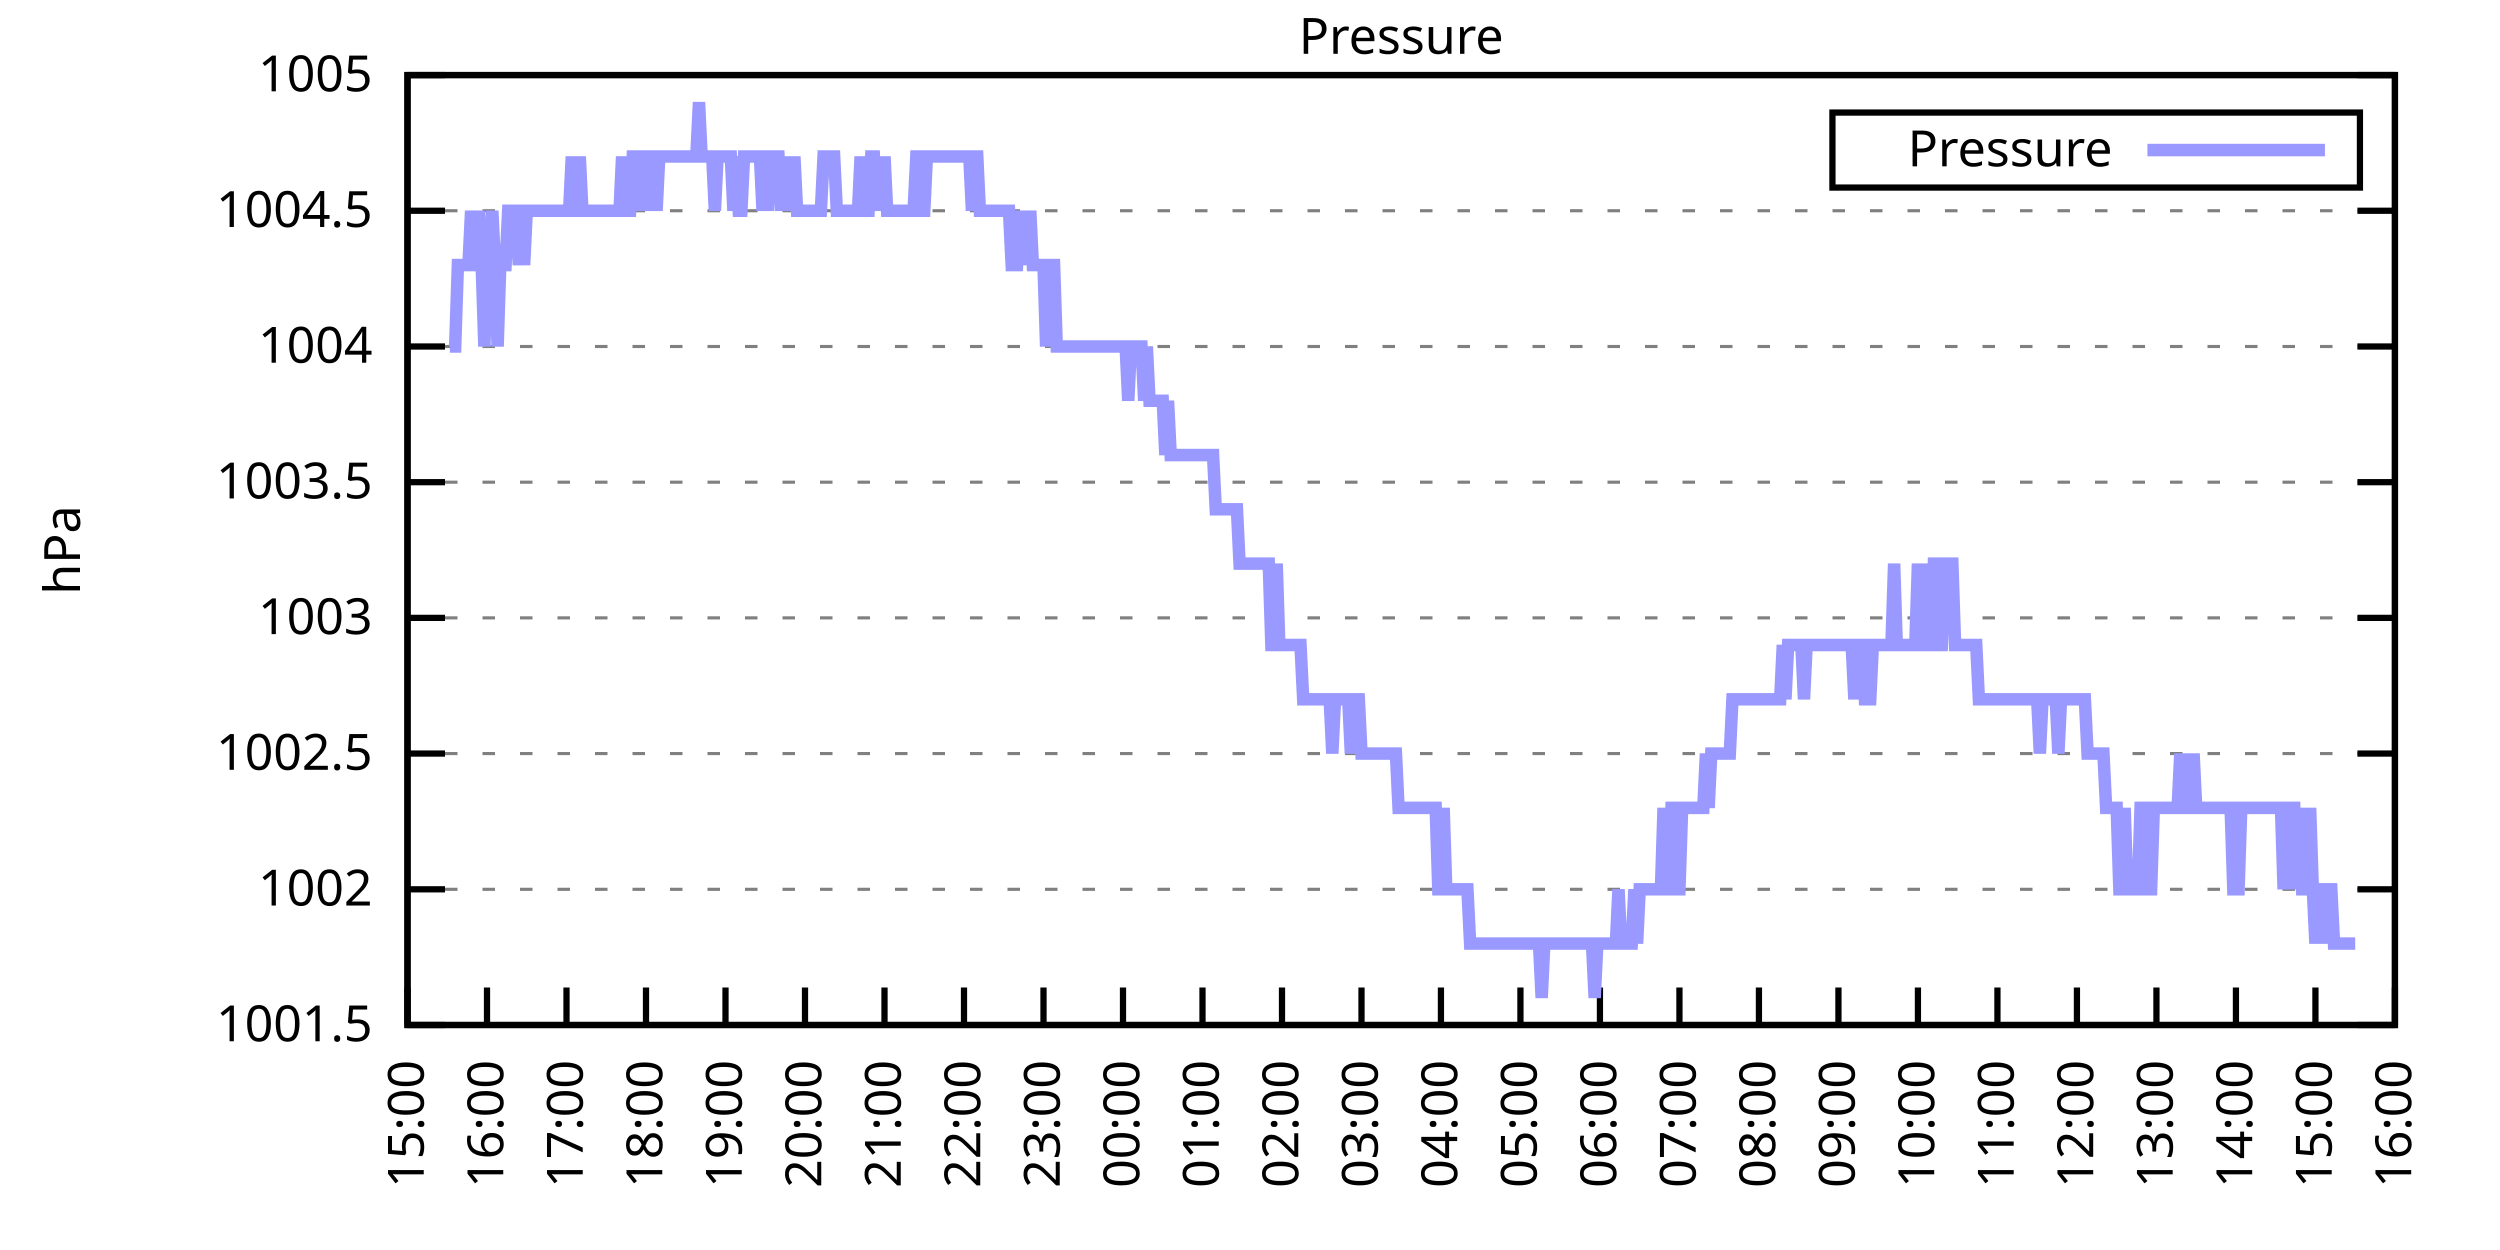
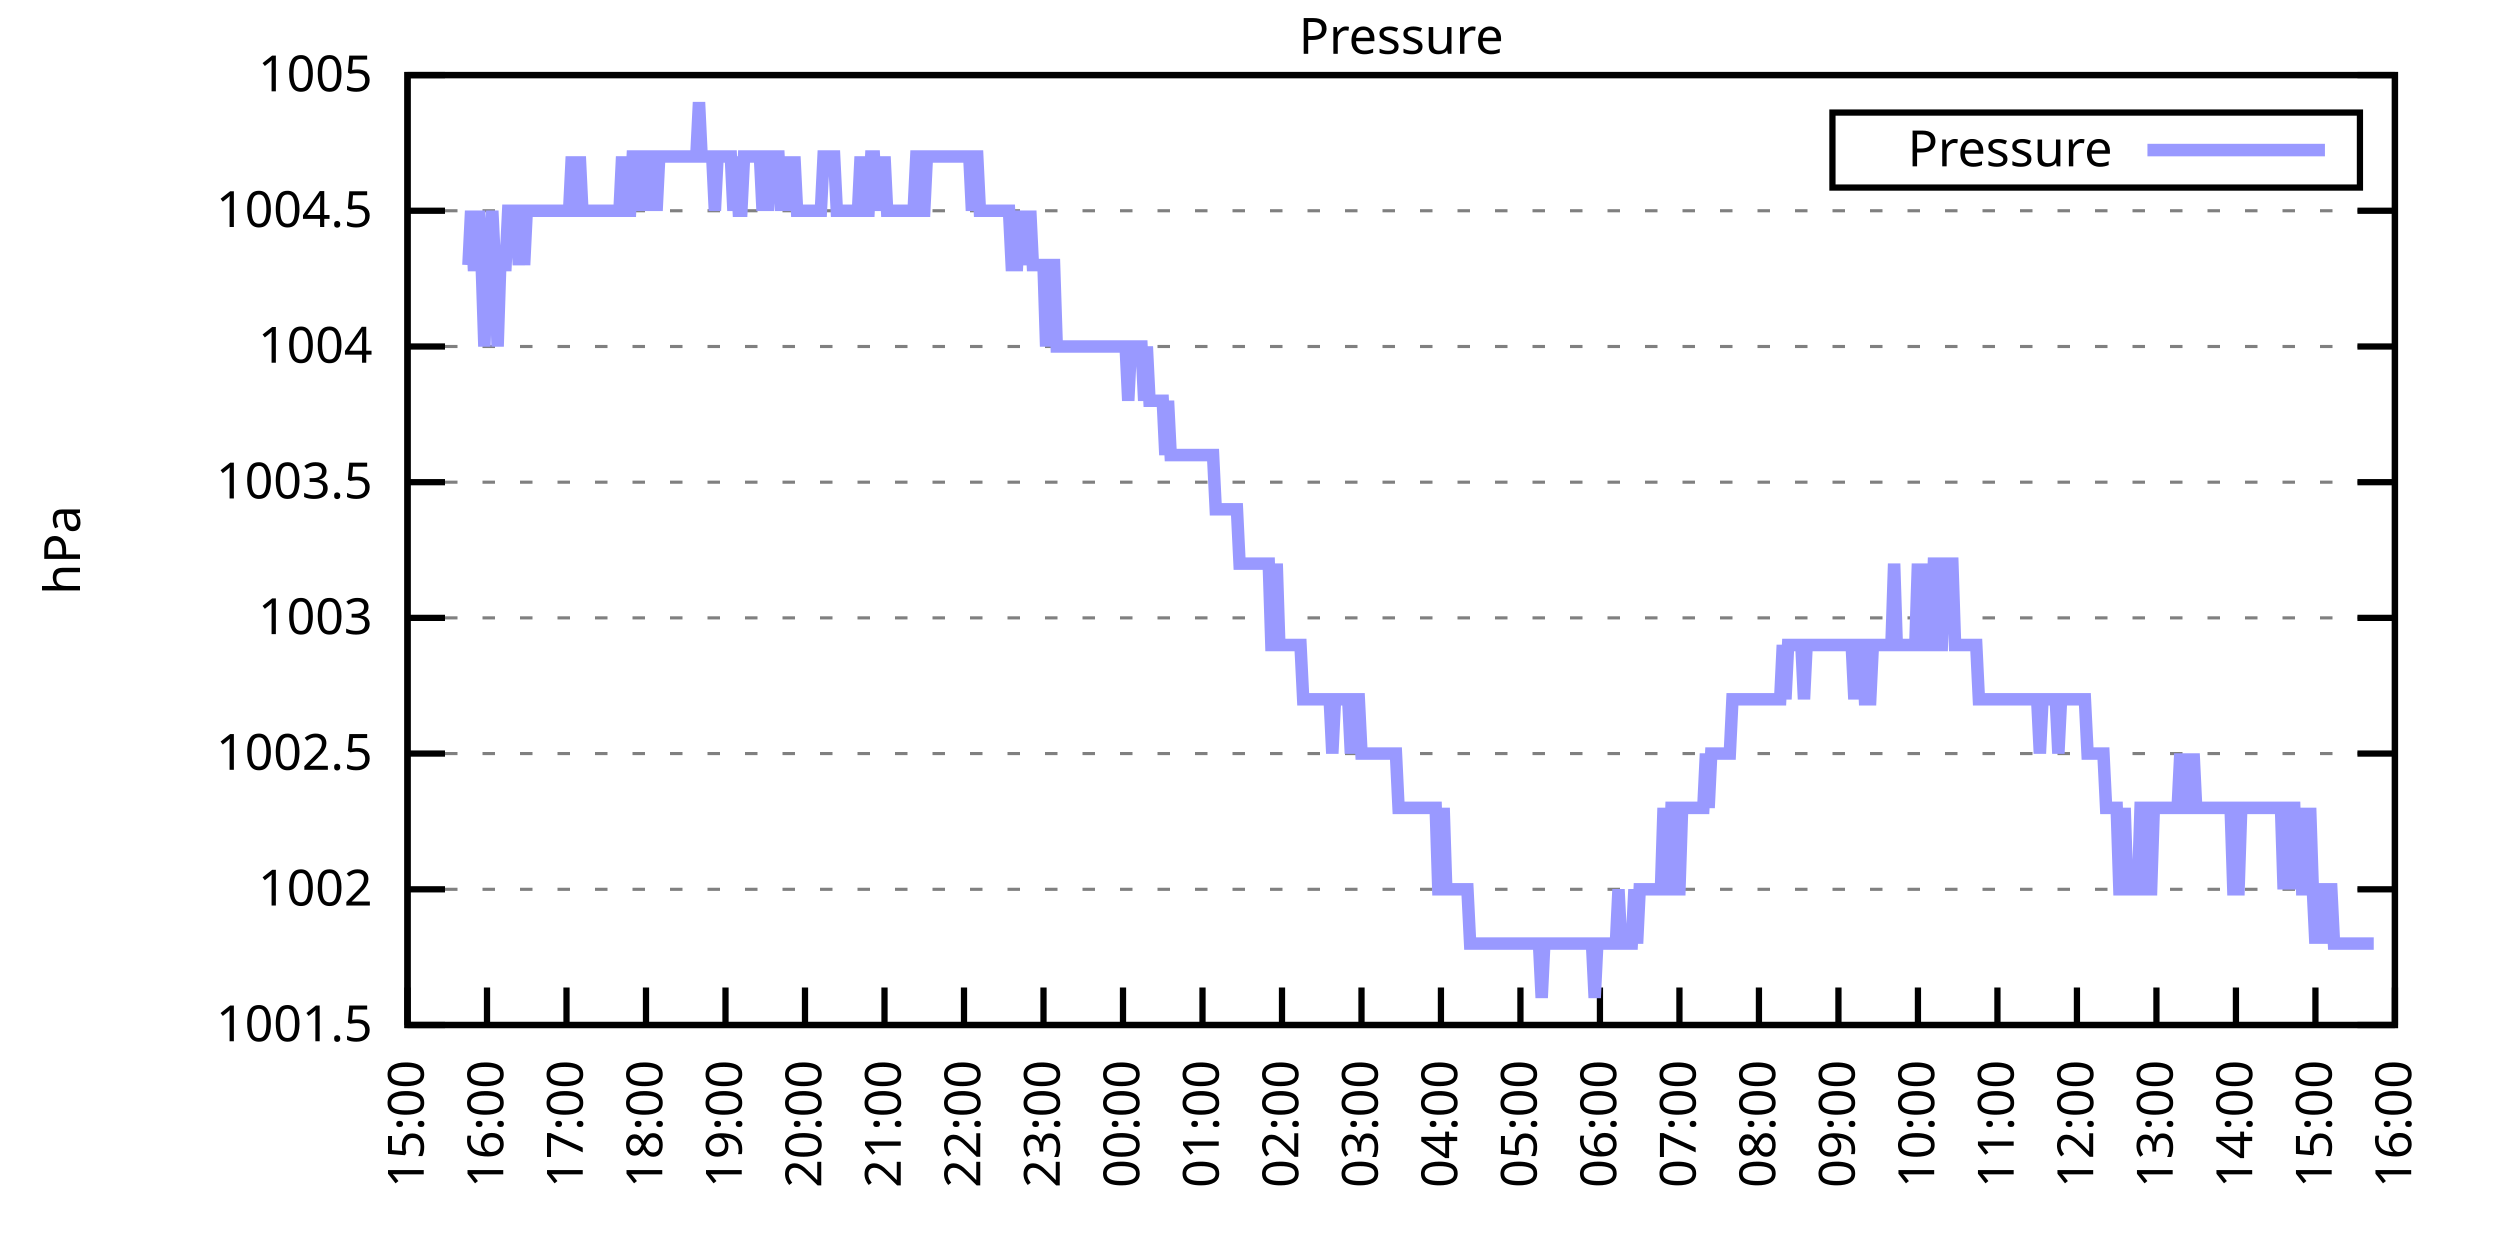
<svg xmlns="http://www.w3.org/2000/svg" xmlns:xlink="http://www.w3.org/1999/xlink" width="400" height="200" viewBox="0 0 400 200">
  <g id="gnuplot_canvas">
    <rect x="0" y="0" width="400" height="200" fill="none" />
    <defs>
      <circle id="gpDot" r="0.5" stroke-width="0.5" stroke="currentColor" />
      <path id="gpPt0" stroke-width="0.333" stroke="currentColor" d="M-1,0 h2 M0,-1 v2" />
      <path id="gpPt1" stroke-width="0.333" stroke="currentColor" d="M-1,-1 L1,1 M1,-1 L-1,1" />
      <path id="gpPt2" stroke-width="0.333" stroke="currentColor" d="M-1,0 L1,0 M0,-1 L0,1 M-1,-1 L1,1 M-1,1 L1,-1" />
      <rect id="gpPt3" stroke-width="0.333" stroke="currentColor" x="-1" y="-1" width="2" height="2" />
      <rect id="gpPt4" stroke-width="0.333" stroke="currentColor" fill="currentColor" x="-1" y="-1" width="2" height="2" />
      <circle id="gpPt5" stroke-width="0.333" stroke="currentColor" cx="0" cy="0" r="1" />
      <use xlink:href="#gpPt5" id="gpPt6" fill="currentColor" stroke="none" />
      <path id="gpPt7" stroke-width="0.333" stroke="currentColor" d="M0,-1.33 L-1.33,0.67 L1.33,0.67 z" />
      <use xlink:href="#gpPt7" id="gpPt8" fill="currentColor" stroke="none" />
      <use xlink:href="#gpPt7" id="gpPt9" stroke="currentColor" transform="rotate(180)" />
      <use xlink:href="#gpPt9" id="gpPt10" fill="currentColor" stroke="none" />
      <use xlink:href="#gpPt3" id="gpPt11" stroke="currentColor" transform="rotate(45)" />
      <use xlink:href="#gpPt11" id="gpPt12" fill="currentColor" stroke="none" />
      <path id="gpPt13" stroke-width="0.333" stroke="currentColor" d="M0,1.330 L1.265,0.411 L0.782,-1.067 L-0.782,-1.076 L-1.265,0.411 z" />
      <use xlink:href="#gpPt13" id="gpPt14" fill="currentColor" stroke="none" />
      <filter id="textbox" filterUnits="objectBoundingBox" x="0" y="0" height="1" width="1">
        <feFlood flood-color="white" flood-opacity="1" result="bgnd" />
        <feComposite in="SourceGraphic" in2="bgnd" operator="atop" />
      </filter>
      <filter id="greybox" filterUnits="objectBoundingBox" x="0" y="0" height="1" width="1">
        <feFlood flood-color="lightgrey" flood-opacity="1" result="grey" />
        <feComposite in="SourceGraphic" in2="grey" operator="atop" />
      </filter>
    </defs>
    <g fill="none" color="white" stroke="currentColor" stroke-width="1.00" stroke-linecap="butt" stroke-linejoin="miter">
</g>
    <g fill="none" color="black" stroke="currentColor" stroke-width="1.00" stroke-linecap="butt" stroke-linejoin="miter">
      <g stroke="none" shape-rendering="crispEdges">
        <polygon fill="rgb(255, 255, 255)" points="65.20,164.00 383.18,164.00 383.18,12.02 65.20,12.02 " />
      </g>
    </g>
    <g fill="none" color="black" stroke="currentColor" stroke-width="1.00" stroke-linecap="butt" stroke-linejoin="miter">
</g>
    <g fill="none" color="black" stroke="black" stroke-width="0.50" stroke-linecap="butt" stroke-linejoin="miter">
</g>
    <g fill="none" color="gray" stroke="currentColor" stroke-width="0.50" stroke-linecap="butt" stroke-linejoin="miter">
      <path stroke="gray" stroke-dasharray="2,4" class="gridline" d="M65.20,164.00 L383.19,164.00  " />
    </g>
    <g fill="none" color="gray" stroke="gray" stroke-width="1.00" stroke-linecap="butt" stroke-linejoin="miter">
</g>
    <g fill="none" color="black" stroke="currentColor" stroke-width="1.00" stroke-linecap="butt" stroke-linejoin="miter">
      <path stroke="black" d="M65.20,164.00 L71.20,164.00 M383.19,164.00 L377.19,164.00  " />
      <g transform="translate(59.60,166.60)" stroke="none" fill="black" font-family="Sans" font-size="8.00" text-anchor="end">
        <text>
          <tspan font-family="Sans"> 1001.5</tspan>
        </text>
      </g>
    </g>
    <g fill="none" color="black" stroke="currentColor" stroke-width="1.00" stroke-linecap="butt" stroke-linejoin="miter">
</g>
    <g fill="none" color="black" stroke="black" stroke-width="0.50" stroke-linecap="butt" stroke-linejoin="miter">
</g>
    <g fill="none" color="gray" stroke="currentColor" stroke-width="0.50" stroke-linecap="butt" stroke-linejoin="miter">
      <path stroke="gray" stroke-dasharray="2,4" class="gridline" d="M65.20,142.29 L383.19,142.29  " />
    </g>
    <g fill="none" color="gray" stroke="gray" stroke-width="1.00" stroke-linecap="butt" stroke-linejoin="miter">
</g>
    <g fill="none" color="black" stroke="currentColor" stroke-width="1.00" stroke-linecap="butt" stroke-linejoin="miter">
      <path stroke="black" d="M65.20,142.29 L71.20,142.29 M383.19,142.29 L377.19,142.29  " />
      <g transform="translate(59.60,144.89)" stroke="none" fill="black" font-family="Sans" font-size="8.00" text-anchor="end">
        <text>
          <tspan font-family="Sans"> 1002</tspan>
        </text>
      </g>
    </g>
    <g fill="none" color="black" stroke="currentColor" stroke-width="1.00" stroke-linecap="butt" stroke-linejoin="miter">
</g>
    <g fill="none" color="black" stroke="black" stroke-width="0.50" stroke-linecap="butt" stroke-linejoin="miter">
</g>
    <g fill="none" color="gray" stroke="currentColor" stroke-width="0.50" stroke-linecap="butt" stroke-linejoin="miter">
      <path stroke="gray" stroke-dasharray="2,4" class="gridline" d="M65.20,120.57 L383.19,120.57  " />
    </g>
    <g fill="none" color="gray" stroke="gray" stroke-width="1.00" stroke-linecap="butt" stroke-linejoin="miter">
</g>
    <g fill="none" color="black" stroke="currentColor" stroke-width="1.00" stroke-linecap="butt" stroke-linejoin="miter">
      <path stroke="black" d="M65.20,120.57 L71.20,120.57 M383.19,120.57 L377.19,120.57  " />
      <g transform="translate(59.60,123.17)" stroke="none" fill="black" font-family="Sans" font-size="8.00" text-anchor="end">
        <text>
          <tspan font-family="Sans"> 1002.5</tspan>
        </text>
      </g>
    </g>
    <g fill="none" color="black" stroke="currentColor" stroke-width="1.00" stroke-linecap="butt" stroke-linejoin="miter">
</g>
    <g fill="none" color="black" stroke="black" stroke-width="0.50" stroke-linecap="butt" stroke-linejoin="miter">
</g>
    <g fill="none" color="gray" stroke="currentColor" stroke-width="0.50" stroke-linecap="butt" stroke-linejoin="miter">
      <path stroke="gray" stroke-dasharray="2,4" class="gridline" d="M65.20,98.86 L383.19,98.86  " />
    </g>
    <g fill="none" color="gray" stroke="gray" stroke-width="1.00" stroke-linecap="butt" stroke-linejoin="miter">
</g>
    <g fill="none" color="black" stroke="currentColor" stroke-width="1.00" stroke-linecap="butt" stroke-linejoin="miter">
      <path stroke="black" d="M65.20,98.86 L71.20,98.86 M383.19,98.86 L377.19,98.86  " />
      <g transform="translate(59.60,101.46)" stroke="none" fill="black" font-family="Sans" font-size="8.00" text-anchor="end">
        <text>
          <tspan font-family="Sans"> 1003</tspan>
        </text>
      </g>
    </g>
    <g fill="none" color="black" stroke="currentColor" stroke-width="1.00" stroke-linecap="butt" stroke-linejoin="miter">
</g>
    <g fill="none" color="black" stroke="black" stroke-width="0.50" stroke-linecap="butt" stroke-linejoin="miter">
</g>
    <g fill="none" color="gray" stroke="currentColor" stroke-width="0.50" stroke-linecap="butt" stroke-linejoin="miter">
      <path stroke="gray" stroke-dasharray="2,4" class="gridline" d="M65.20,77.15 L383.19,77.15  " />
    </g>
    <g fill="none" color="gray" stroke="gray" stroke-width="1.00" stroke-linecap="butt" stroke-linejoin="miter">
</g>
    <g fill="none" color="black" stroke="currentColor" stroke-width="1.00" stroke-linecap="butt" stroke-linejoin="miter">
      <path stroke="black" d="M65.20,77.15 L71.20,77.15 M383.19,77.15 L377.19,77.15  " />
      <g transform="translate(59.60,79.75)" stroke="none" fill="black" font-family="Sans" font-size="8.00" text-anchor="end">
        <text>
          <tspan font-family="Sans"> 1003.5</tspan>
        </text>
      </g>
    </g>
    <g fill="none" color="black" stroke="currentColor" stroke-width="1.00" stroke-linecap="butt" stroke-linejoin="miter">
</g>
    <g fill="none" color="black" stroke="black" stroke-width="0.50" stroke-linecap="butt" stroke-linejoin="miter">
</g>
    <g fill="none" color="gray" stroke="currentColor" stroke-width="0.50" stroke-linecap="butt" stroke-linejoin="miter">
      <path stroke="gray" stroke-dasharray="2,4" class="gridline" d="M65.20,55.44 L383.19,55.44  " />
    </g>
    <g fill="none" color="gray" stroke="gray" stroke-width="1.00" stroke-linecap="butt" stroke-linejoin="miter">
</g>
    <g fill="none" color="black" stroke="currentColor" stroke-width="1.00" stroke-linecap="butt" stroke-linejoin="miter">
      <path stroke="black" d="M65.20,55.44 L71.20,55.44 M383.19,55.44 L377.19,55.44  " />
      <g transform="translate(59.60,58.04)" stroke="none" fill="black" font-family="Sans" font-size="8.00" text-anchor="end">
        <text>
          <tspan font-family="Sans"> 1004</tspan>
        </text>
      </g>
    </g>
    <g fill="none" color="black" stroke="currentColor" stroke-width="1.00" stroke-linecap="butt" stroke-linejoin="miter">
</g>
    <g fill="none" color="black" stroke="black" stroke-width="0.50" stroke-linecap="butt" stroke-linejoin="miter">
</g>
    <g fill="none" color="gray" stroke="currentColor" stroke-width="0.50" stroke-linecap="butt" stroke-linejoin="miter">
      <path stroke="gray" stroke-dasharray="2,4" class="gridline" d="M65.20,33.72 L383.19,33.72  " />
    </g>
    <g fill="none" color="gray" stroke="gray" stroke-width="1.00" stroke-linecap="butt" stroke-linejoin="miter">
</g>
    <g fill="none" color="black" stroke="currentColor" stroke-width="1.00" stroke-linecap="butt" stroke-linejoin="miter">
      <path stroke="black" d="M65.20,33.72 L71.20,33.72 M383.19,33.72 L377.19,33.72  " />
      <g transform="translate(59.60,36.32)" stroke="none" fill="black" font-family="Sans" font-size="8.00" text-anchor="end">
        <text>
          <tspan font-family="Sans"> 1004.5</tspan>
        </text>
      </g>
    </g>
    <g fill="none" color="black" stroke="currentColor" stroke-width="1.00" stroke-linecap="butt" stroke-linejoin="miter">
</g>
    <g fill="none" color="black" stroke="black" stroke-width="0.50" stroke-linecap="butt" stroke-linejoin="miter">
</g>
    <g fill="none" color="gray" stroke="currentColor" stroke-width="0.50" stroke-linecap="butt" stroke-linejoin="miter">
      <path stroke="gray" stroke-dasharray="2,4" class="gridline" d="M65.20,12.01 L383.19,12.01  " />
    </g>
    <g fill="none" color="gray" stroke="gray" stroke-width="1.00" stroke-linecap="butt" stroke-linejoin="miter">
</g>
    <g fill="none" color="black" stroke="currentColor" stroke-width="1.00" stroke-linecap="butt" stroke-linejoin="miter">
      <path stroke="black" d="M65.20,12.01 L71.20,12.01 M383.19,12.01 L377.19,12.01  " />
      <g transform="translate(59.60,14.61)" stroke="none" fill="black" font-family="Sans" font-size="8.00" text-anchor="end">
        <text>
          <tspan font-family="Sans"> 1005</tspan>
        </text>
      </g>
    </g>
    <g fill="none" color="black" stroke="currentColor" stroke-width="1.00" stroke-linecap="butt" stroke-linejoin="miter">
      <path stroke="black" d="M65.20,164.00 L65.20,158.00  " />
      <g transform="translate(67.80,169.60) rotate(270.00)" stroke="none" fill="black" font-family="Sans" font-size="8.00" text-anchor="end">
        <text>
          <tspan font-family="Sans">15:00</tspan>
        </text>
      </g>
    </g>
    <g fill="none" color="black" stroke="currentColor" stroke-width="1.00" stroke-linecap="butt" stroke-linejoin="miter">
      <path stroke="black" d="M77.92,164.00 L77.92,158.00  " />
      <g transform="translate(80.52,169.60) rotate(270.00)" stroke="none" fill="black" font-family="Sans" font-size="8.00" text-anchor="end">
        <text>
          <tspan font-family="Sans">16:00</tspan>
        </text>
      </g>
    </g>
    <g fill="none" color="black" stroke="currentColor" stroke-width="1.00" stroke-linecap="butt" stroke-linejoin="miter">
      <path stroke="black" d="M90.64,164.00 L90.64,158.00  " />
      <g transform="translate(93.24,169.60) rotate(270.00)" stroke="none" fill="black" font-family="Sans" font-size="8.00" text-anchor="end">
        <text>
          <tspan font-family="Sans">17:00</tspan>
        </text>
      </g>
    </g>
    <g fill="none" color="black" stroke="currentColor" stroke-width="1.00" stroke-linecap="butt" stroke-linejoin="miter">
      <path stroke="black" d="M103.36,164.00 L103.36,158.00  " />
      <g transform="translate(105.96,169.60) rotate(270.00)" stroke="none" fill="black" font-family="Sans" font-size="8.00" text-anchor="end">
        <text>
          <tspan font-family="Sans">18:00</tspan>
        </text>
      </g>
    </g>
    <g fill="none" color="black" stroke="currentColor" stroke-width="1.00" stroke-linecap="butt" stroke-linejoin="miter">
      <path stroke="black" d="M116.08,164.00 L116.08,158.00  " />
      <g transform="translate(118.68,169.60) rotate(270.00)" stroke="none" fill="black" font-family="Sans" font-size="8.00" text-anchor="end">
        <text>
          <tspan font-family="Sans">19:00</tspan>
        </text>
      </g>
    </g>
    <g fill="none" color="black" stroke="currentColor" stroke-width="1.00" stroke-linecap="butt" stroke-linejoin="miter">
      <path stroke="black" d="M128.80,164.00 L128.80,158.00  " />
      <g transform="translate(131.40,169.60) rotate(270.00)" stroke="none" fill="black" font-family="Sans" font-size="8.00" text-anchor="end">
        <text>
          <tspan font-family="Sans">20:00</tspan>
        </text>
      </g>
    </g>
    <g fill="none" color="black" stroke="currentColor" stroke-width="1.00" stroke-linecap="butt" stroke-linejoin="miter">
      <path stroke="black" d="M141.52,164.00 L141.52,158.00  " />
      <g transform="translate(144.12,169.60) rotate(270.00)" stroke="none" fill="black" font-family="Sans" font-size="8.00" text-anchor="end">
        <text>
          <tspan font-family="Sans">21:00</tspan>
        </text>
      </g>
    </g>
    <g fill="none" color="black" stroke="currentColor" stroke-width="1.00" stroke-linecap="butt" stroke-linejoin="miter">
      <path stroke="black" d="M154.24,164.00 L154.24,158.00  " />
      <g transform="translate(156.84,169.60) rotate(270.00)" stroke="none" fill="black" font-family="Sans" font-size="8.00" text-anchor="end">
        <text>
          <tspan font-family="Sans">22:00</tspan>
        </text>
      </g>
    </g>
    <g fill="none" color="black" stroke="currentColor" stroke-width="1.00" stroke-linecap="butt" stroke-linejoin="miter">
      <path stroke="black" d="M166.96,164.00 L166.96,158.00  " />
      <g transform="translate(169.56,169.60) rotate(270.00)" stroke="none" fill="black" font-family="Sans" font-size="8.00" text-anchor="end">
        <text>
          <tspan font-family="Sans">23:00</tspan>
        </text>
      </g>
    </g>
    <g fill="none" color="black" stroke="currentColor" stroke-width="1.00" stroke-linecap="butt" stroke-linejoin="miter">
      <path stroke="black" d="M179.68,164.00 L179.68,158.00  " />
      <g transform="translate(182.28,169.60) rotate(270.00)" stroke="none" fill="black" font-family="Sans" font-size="8.00" text-anchor="end">
        <text>
          <tspan font-family="Sans">00:00</tspan>
        </text>
      </g>
    </g>
    <g fill="none" color="black" stroke="currentColor" stroke-width="1.00" stroke-linecap="butt" stroke-linejoin="miter">
      <path stroke="black" d="M192.40,164.00 L192.40,158.00  " />
      <g transform="translate(195.00,169.60) rotate(270.00)" stroke="none" fill="black" font-family="Sans" font-size="8.00" text-anchor="end">
        <text>
          <tspan font-family="Sans">01:00</tspan>
        </text>
      </g>
    </g>
    <g fill="none" color="black" stroke="currentColor" stroke-width="1.00" stroke-linecap="butt" stroke-linejoin="miter">
      <path stroke="black" d="M205.12,164.00 L205.12,158.00  " />
      <g transform="translate(207.72,169.60) rotate(270.00)" stroke="none" fill="black" font-family="Sans" font-size="8.00" text-anchor="end">
        <text>
          <tspan font-family="Sans">02:00</tspan>
        </text>
      </g>
    </g>
    <g fill="none" color="black" stroke="currentColor" stroke-width="1.00" stroke-linecap="butt" stroke-linejoin="miter">
      <path stroke="black" d="M217.84,164.00 L217.84,158.00  " />
      <g transform="translate(220.44,169.60) rotate(270.00)" stroke="none" fill="black" font-family="Sans" font-size="8.00" text-anchor="end">
        <text>
          <tspan font-family="Sans">03:00</tspan>
        </text>
      </g>
    </g>
    <g fill="none" color="black" stroke="currentColor" stroke-width="1.00" stroke-linecap="butt" stroke-linejoin="miter">
      <path stroke="black" d="M230.55,164.00 L230.55,158.00  " />
      <g transform="translate(233.15,169.60) rotate(270.00)" stroke="none" fill="black" font-family="Sans" font-size="8.00" text-anchor="end">
        <text>
          <tspan font-family="Sans">04:00</tspan>
        </text>
      </g>
    </g>
    <g fill="none" color="black" stroke="currentColor" stroke-width="1.00" stroke-linecap="butt" stroke-linejoin="miter">
      <path stroke="black" d="M243.27,164.00 L243.27,158.00  " />
      <g transform="translate(245.87,169.60) rotate(270.00)" stroke="none" fill="black" font-family="Sans" font-size="8.00" text-anchor="end">
        <text>
          <tspan font-family="Sans">05:00</tspan>
        </text>
      </g>
    </g>
    <g fill="none" color="black" stroke="currentColor" stroke-width="1.00" stroke-linecap="butt" stroke-linejoin="miter">
      <path stroke="black" d="M255.99,164.00 L255.99,158.00  " />
      <g transform="translate(258.59,169.60) rotate(270.00)" stroke="none" fill="black" font-family="Sans" font-size="8.00" text-anchor="end">
        <text>
          <tspan font-family="Sans">06:00</tspan>
        </text>
      </g>
    </g>
    <g fill="none" color="black" stroke="currentColor" stroke-width="1.00" stroke-linecap="butt" stroke-linejoin="miter">
      <path stroke="black" d="M268.71,164.00 L268.71,158.00  " />
      <g transform="translate(271.31,169.60) rotate(270.00)" stroke="none" fill="black" font-family="Sans" font-size="8.00" text-anchor="end">
        <text>
          <tspan font-family="Sans">07:00</tspan>
        </text>
      </g>
    </g>
    <g fill="none" color="black" stroke="currentColor" stroke-width="1.00" stroke-linecap="butt" stroke-linejoin="miter">
      <path stroke="black" d="M281.43,164.00 L281.43,158.00  " />
      <g transform="translate(284.03,169.60) rotate(270.00)" stroke="none" fill="black" font-family="Sans" font-size="8.00" text-anchor="end">
        <text>
          <tspan font-family="Sans">08:00</tspan>
        </text>
      </g>
    </g>
    <g fill="none" color="black" stroke="currentColor" stroke-width="1.00" stroke-linecap="butt" stroke-linejoin="miter">
      <path stroke="black" d="M294.15,164.00 L294.15,158.00  " />
      <g transform="translate(296.75,169.60) rotate(270.00)" stroke="none" fill="black" font-family="Sans" font-size="8.00" text-anchor="end">
        <text>
          <tspan font-family="Sans">09:00</tspan>
        </text>
      </g>
    </g>
    <g fill="none" color="black" stroke="currentColor" stroke-width="1.00" stroke-linecap="butt" stroke-linejoin="miter">
      <path stroke="black" d="M306.87,164.00 L306.87,158.00  " />
      <g transform="translate(309.47,169.60) rotate(270.00)" stroke="none" fill="black" font-family="Sans" font-size="8.00" text-anchor="end">
        <text>
          <tspan font-family="Sans">10:00</tspan>
        </text>
      </g>
    </g>
    <g fill="none" color="black" stroke="currentColor" stroke-width="1.00" stroke-linecap="butt" stroke-linejoin="miter">
      <path stroke="black" d="M319.59,164.00 L319.59,158.00  " />
      <g transform="translate(322.19,169.60) rotate(270.00)" stroke="none" fill="black" font-family="Sans" font-size="8.00" text-anchor="end">
        <text>
          <tspan font-family="Sans">11:00</tspan>
        </text>
      </g>
    </g>
    <g fill="none" color="black" stroke="currentColor" stroke-width="1.00" stroke-linecap="butt" stroke-linejoin="miter">
      <path stroke="black" d="M332.31,164.00 L332.31,158.00  " />
      <g transform="translate(334.91,169.60) rotate(270.00)" stroke="none" fill="black" font-family="Sans" font-size="8.00" text-anchor="end">
        <text>
          <tspan font-family="Sans">12:00</tspan>
        </text>
      </g>
    </g>
    <g fill="none" color="black" stroke="currentColor" stroke-width="1.00" stroke-linecap="butt" stroke-linejoin="miter">
      <path stroke="black" d="M345.03,164.00 L345.03,158.00  " />
      <g transform="translate(347.63,169.60) rotate(270.00)" stroke="none" fill="black" font-family="Sans" font-size="8.00" text-anchor="end">
        <text>
          <tspan font-family="Sans">13:00</tspan>
        </text>
      </g>
    </g>
    <g fill="none" color="black" stroke="currentColor" stroke-width="1.00" stroke-linecap="butt" stroke-linejoin="miter">
      <path stroke="black" d="M357.75,164.00 L357.75,158.00  " />
      <g transform="translate(360.35,169.60) rotate(270.00)" stroke="none" fill="black" font-family="Sans" font-size="8.00" text-anchor="end">
        <text>
          <tspan font-family="Sans">14:00</tspan>
        </text>
      </g>
    </g>
    <g fill="none" color="black" stroke="currentColor" stroke-width="1.00" stroke-linecap="butt" stroke-linejoin="miter">
      <path stroke="black" d="M370.47,164.00 L370.47,158.00  " />
      <g transform="translate(373.07,169.60) rotate(270.00)" stroke="none" fill="black" font-family="Sans" font-size="8.00" text-anchor="end">
        <text>
          <tspan font-family="Sans">15:00</tspan>
        </text>
      </g>
    </g>
    <g fill="none" color="black" stroke="currentColor" stroke-width="1.00" stroke-linecap="butt" stroke-linejoin="miter">
      <path stroke="black" d="M383.19,164.00 L383.19,158.00  " />
      <g transform="translate(385.79,169.60) rotate(270.00)" stroke="none" fill="black" font-family="Sans" font-size="8.00" text-anchor="end">
        <text>
          <tspan font-family="Sans">16:00</tspan>
        </text>
      </g>
    </g>
    <g fill="none" color="black" stroke="currentColor" stroke-width="1.00" stroke-linecap="butt" stroke-linejoin="miter">
</g>
    <g fill="none" color="black" stroke="currentColor" stroke-width="1.00" stroke-linecap="butt" stroke-linejoin="miter">
      <path stroke="black" d="M65.20,12.01 L65.20,164.00 L383.19,164.00 L383.19,12.01 L65.20,12.01 Z  " />
    </g>
    <g fill="none" color="black" stroke="currentColor" stroke-width="1.00" stroke-linecap="butt" stroke-linejoin="miter">
</g>
    <g fill="none" color="black" stroke="currentColor" stroke-width="1.00" stroke-linecap="butt" stroke-linejoin="miter">
      <path stroke="black" d="M293.19,30.01 L293.19,18.01 L377.59,18.01 L377.59,30.01 L293.19,30.01 Z  " />
    </g>
    <g id="Pressure_plot_1">
      <g fill="none" color="white" stroke="black" stroke-width="2.00" stroke-linecap="butt" stroke-linejoin="miter">
</g>
      <g fill="none" color="black" stroke="currentColor" stroke-width="2.00" stroke-linecap="butt" stroke-linejoin="miter">
        <g transform="translate(337.99,26.61)" stroke="none" fill="black" font-family="Sans" font-size="8.00" text-anchor="end">
          <text>
            <tspan font-family="Sans">Pressure</tspan>
          </text>
        </g>
      </g>
      <g fill="none" color="black" stroke="currentColor" stroke-width="2.00" stroke-linecap="butt" stroke-linejoin="miter">
-         <path stroke="rgb(153, 153, 255)" d="M343.59,24.01 L371.99,24.01 M71.98,55.44 L72.41,55.44 L72.83,55.44 L73.26,42.41 L73.68,42.41 L74.10,42.41   L74.53,42.41 L74.95,42.41 L75.38,33.72 L75.80,42.41 L76.22,42.41 L76.65,33.72 L77.07,42.41 L77.50,55.44   L77.92,42.41 L78.34,42.41 L78.77,33.72 L79.19,42.41 L79.62,55.44 L80.04,42.41 L80.46,42.41 L80.89,42.41   L81.31,33.72 L81.74,33.72 L82.16,33.72 L82.58,33.72 L83.01,42.41 L83.43,33.72 L83.86,42.41 L84.28,33.72   L84.70,33.72 L85.13,33.72 L85.55,33.72 L85.98,33.72 L86.40,33.72 L86.82,33.72 L87.25,33.72 L87.67,33.72   L88.10,33.72 L88.52,33.72 L88.94,33.72 L89.37,33.72 L89.79,33.72 L90.22,33.72 L90.64,33.72 L91.06,33.72   L91.49,25.04 L91.91,33.72 L92.34,33.72 L92.76,25.04 L93.18,33.72 L93.61,33.72 L94.03,33.72 L94.46,33.72   L94.88,33.72 L95.30,33.72 L95.73,33.72 L96.15,33.72 L96.58,33.72 L97.00,33.72 L97.42,33.72 L97.85,33.72   L98.27,33.72 L98.69,33.72 L99.12,33.72 L99.54,25.04 L99.97,33.72 L100.39,33.72 L100.81,33.72 L101.24,25.04   L101.66,25.04 L102.09,33.72 L102.51,25.04 L102.93,25.04 L103.36,25.04 L103.78,33.72 L104.21,25.04 L104.63,25.04   L105.05,33.72 L105.48,25.04 L105.90,25.04 L106.33,25.04 L106.75,25.04 L107.17,25.04 L107.60,25.04 L108.02,25.04   L108.45,25.04 L108.87,25.04 L109.29,25.04 L109.72,25.04 L110.14,25.04 L110.57,25.04 L110.99,25.04 L111.41,25.04   L111.84,16.35 L112.26,25.04 L112.69,25.04 L113.11,25.04 L113.53,25.04 L113.96,25.04 L114.38,33.72 L114.81,25.04   L115.23,25.04 L115.65,25.04 L116.08,25.04 L116.50,25.04 L116.93,25.04 L117.35,33.72 L117.77,25.04 L118.20,33.72   L118.62,33.72 L119.05,25.04 L119.47,25.04 L119.89,25.04 L120.32,25.04 L120.74,25.04 L121.17,25.04 L121.59,25.04   L122.01,33.72 L122.44,25.04 L122.86,33.72 L123.29,25.04 L123.71,25.04 L124.13,25.04 L124.56,25.04 L124.98,33.72   L125.41,25.04 L125.83,33.72 L126.25,25.04 L126.68,33.72 L127.10,25.04 L127.53,33.72 L127.95,33.72 L128.37,33.72   L128.80,33.72 L129.22,33.72 L129.65,33.72 L130.07,33.72 L130.49,33.72 L130.92,33.72 L131.34,33.72 L131.77,25.04   L132.19,25.04 L132.61,25.04 L133.04,25.04 L133.46,25.04 L133.89,33.72 L134.31,33.72 L134.73,33.72 L135.16,33.72   L135.58,33.72 L136.01,33.72 L136.43,33.72 L136.85,33.72 L137.28,33.72 L137.70,25.04 L138.13,33.72 L138.55,33.72   L138.97,33.72 L139.40,25.04 L139.82,25.04 L140.25,33.72 L140.67,25.04 L141.09,33.72 L141.52,25.04 L141.94,33.72   L142.37,33.72 L142.79,33.72 L143.21,33.72 L143.64,33.72 L144.91,33.72 L145.33,33.72 L145.76,33.72 L146.18,33.72   L146.61,25.04 L147.03,25.04 L147.45,33.72 L147.88,33.72 L148.30,25.04 L148.73,25.04 L149.15,25.04 L149.57,25.04   L150.00,25.04 L150.42,25.04 L150.85,25.04 L151.27,25.04 L151.69,25.04 L152.12,25.04 L152.54,25.04 L152.97,25.04   L153.39,25.04 L153.81,25.04 L154.24,25.04 L154.66,25.04 L155.09,25.04 L155.51,33.72 L155.93,25.04 L156.36,25.04   L156.78,33.72 L157.21,33.72 L157.63,33.72 L158.05,33.72 L158.48,33.72 L158.90,33.72 L159.33,33.72 L159.75,33.72   L160.17,33.72 L160.60,33.72 L161.02,33.72 L161.44,33.72 L161.87,42.41 L162.29,42.41 L162.72,42.41 L163.14,33.72   L163.56,42.41 L163.99,33.72 L164.41,42.41 L164.84,33.72 L165.26,42.41 L165.68,42.41 L166.11,42.41 L166.53,42.41   L166.96,42.41 L167.38,55.44 L167.80,42.41 L168.23,42.41 L168.65,42.41 L169.08,55.44 L169.50,55.44 L169.92,55.44   L170.35,55.44 L170.77,55.44 L171.20,55.44 L171.62,55.44 L172.04,55.44 L172.47,55.44 L172.89,55.44 L173.32,55.44   L173.74,55.44 L174.16,55.44 L174.59,55.44 L175.01,55.44 L175.44,55.44 L175.86,55.44 L176.28,55.44 L176.71,55.44   L177.13,55.44 L177.56,55.44 L177.98,55.44 L178.40,55.44 L178.83,55.44 L179.25,55.44 L179.68,55.44 L180.10,55.44   L180.52,64.12 L180.95,55.44 L181.37,55.44 L181.80,55.44 L182.22,55.44 L182.64,55.44 L183.07,64.12 L183.49,55.44   L183.92,64.12 L184.34,64.12 L184.76,64.12 L185.19,64.12 L185.61,64.12 L186.04,64.12 L186.46,72.81 L186.88,64.12   L187.31,72.81 L187.73,72.81 L188.16,72.81 L188.58,72.81 L189.00,72.81 L189.43,72.81 L189.85,72.81 L190.28,72.81   L190.70,72.81 L191.12,72.81 L191.55,72.81 L191.97,72.81 L192.40,72.81 L192.82,72.81 L193.24,72.81 L193.67,72.81   L194.09,72.81 L194.52,81.49 L194.94,81.49 L195.36,81.49 L195.79,81.49 L196.21,81.49 L196.64,81.49 L197.06,81.49   L197.48,81.49 L197.91,81.49 L198.33,90.18 L198.76,90.18 L199.18,90.18 L199.60,90.18 L200.03,90.18 L200.45,90.18   L200.88,90.18 L201.30,90.18 L201.72,90.18 L202.15,90.18 L202.57,90.18 L203.00,90.18 L203.42,103.20 L203.84,103.20   L204.27,90.18 L204.69,103.20 L205.12,103.20 L205.54,103.20 L205.96,103.20 L206.39,103.20 L206.81,103.20 L207.24,103.20   L207.66,103.20 L208.08,103.20 L208.51,111.89 L208.93,111.89 L209.36,111.89 L209.78,111.89 L210.20,111.89 L210.63,111.89   L211.05,111.89 L211.48,111.89 L211.90,111.89 L212.32,111.89 L212.75,111.89 L213.17,120.57 L213.60,111.89 L214.02,111.89   L214.44,111.89 L214.87,111.89 L215.29,111.89 L215.72,111.89 L216.14,120.57 L216.56,111.89 L216.99,111.89 L217.41,111.89   L217.84,120.57 L218.26,120.57 L218.68,120.57 L219.11,120.57 L219.53,120.57 L219.96,120.57 L220.38,120.57 L220.80,120.57   L221.23,120.57 L221.65,120.57 L222.08,120.57 L222.50,120.57 L222.92,120.57 L223.35,120.57 L223.77,129.26 L224.20,129.26   L224.62,129.26 L225.04,129.26 L225.47,129.26 L225.89,129.26 L226.31,129.26 L226.74,129.26 L227.16,129.26 L227.59,129.26   L228.01,129.26 L228.43,129.26 L228.86,129.26 L229.28,129.26 L229.71,129.26 L230.13,142.29 L230.55,142.29 L230.98,129.26   L231.40,142.29 L231.83,142.29 L232.25,142.29 L232.67,142.29 L233.10,142.29 L233.52,142.29 L233.95,142.29 L234.37,142.29   L234.79,142.29 L235.22,150.97 L235.64,150.97 L236.07,150.97 L236.49,150.97 L236.91,150.97 L237.34,150.97 L237.76,150.97   L238.19,150.97 L238.61,150.97 L239.03,150.97 L239.46,150.97 L239.88,150.97 L240.31,150.97 L240.73,150.97 L241.15,150.97   L241.58,150.97 L242.00,150.97 L242.43,150.97 L242.85,150.97 L243.27,150.97 L243.70,150.97 L244.12,150.97 L244.55,150.97   L244.97,150.97 L245.39,150.97 L245.82,150.97 L246.24,150.97 L246.67,159.66 L247.09,150.97 L247.51,150.97 L247.94,150.97   L248.36,150.97 L248.79,150.97 L249.21,150.97 L249.63,150.97 L250.06,150.97 L250.48,150.97 L250.91,150.97 L251.33,150.97   L251.75,150.97 L252.18,150.97 L252.60,150.97 L253.03,150.97 L253.45,150.97 L253.87,150.97 L254.30,150.97 L254.72,150.97   L255.15,159.66 L255.57,150.97 L255.99,150.97 L256.42,150.97 L256.84,150.97 L257.27,150.97 L257.69,150.97 L258.11,150.97   L258.54,150.97 L258.96,142.29 L259.39,150.97 L259.81,150.97 L260.23,150.97 L260.66,150.97 L261.08,150.97 L261.51,142.29   L261.93,150.97 L262.35,142.29 L262.78,142.29 L263.20,142.29 L263.63,142.29 L264.05,142.29 L264.47,142.29 L264.90,142.29   L265.32,142.29 L265.75,142.29 L266.17,129.26 L266.59,142.29 L267.02,142.29 L267.44,129.26 L267.87,129.26 L268.29,142.29   L268.71,142.29 L269.14,129.26 L269.56,129.26 L269.99,129.26 L270.41,129.26 L270.83,129.26 L271.26,129.26 L271.68,129.26   L272.11,129.26 L272.53,129.26 L272.95,120.57 L273.38,129.26 L273.80,120.57 L274.23,120.57 L274.65,120.57 L275.07,120.57   L275.50,120.57 L275.92,120.57 L276.35,120.57 L276.77,120.57 L277.19,111.89 L277.62,111.89 L278.04,111.89 L278.47,111.89   L278.89,111.89 L279.31,111.89 L279.74,111.89 L280.16,111.89 L280.59,111.89 L281.01,111.89 L281.43,111.89 L281.86,111.89   L282.28,111.89 L282.71,111.89 L283.13,111.89 L283.55,111.89 L283.98,111.89 L284.40,111.89 L284.83,111.89 L285.25,103.20   L285.67,111.89 L286.10,103.20 L286.52,103.20 L286.95,103.20 L287.37,103.20 L287.79,103.20 L288.22,103.20 L288.64,111.89   L289.06,103.20 L289.49,103.20 L289.91,103.20 L290.34,103.20 L290.76,103.20 L291.18,103.20 L291.61,103.20 L292.03,103.20   L292.46,103.20 L292.88,103.20 L293.30,103.20 L293.73,103.20 L294.15,103.20 L294.58,103.20 L295.00,103.20 L295.42,103.20   L295.85,103.20 L296.27,103.20 L296.70,111.89 L297.12,103.20 L297.54,103.20 L297.97,103.20 L298.39,111.89 L298.82,111.89   L299.24,111.89 L299.66,103.20 L300.09,103.20 L300.51,103.20 L300.94,103.20 L301.36,103.20 L301.78,103.20 L302.21,103.20   L302.63,103.20 L303.06,90.18 L303.48,103.20 L303.90,103.20 L304.33,103.20 L304.75,103.20 L305.18,103.20 L305.60,103.20   L306.02,103.20 L306.45,103.20 L306.87,90.18 L307.30,103.20 L307.72,90.18 L308.14,103.20 L308.57,103.20 L308.99,103.20   L309.42,90.18 L309.84,90.18 L310.26,103.20 L310.69,103.20 L311.11,90.18 L311.54,90.18 L311.96,90.18 L312.38,90.18   L312.81,103.20 L313.23,103.20 L313.66,103.20 L314.08,103.20 L314.50,103.20 L314.93,103.20 L315.35,103.20 L315.78,103.20   L316.20,103.20 L316.62,111.89 L317.05,111.89 L317.47,111.89 L317.90,111.89 L318.32,111.89 L318.74,111.89 L319.17,111.89   L319.59,111.89 L320.02,111.89 L320.44,111.89 L320.86,111.89 L321.29,111.89 L321.71,111.89 L322.14,111.89 L322.56,111.89   L322.98,111.89 L323.41,111.89 L323.83,111.89 L324.26,111.89 L324.68,111.89 L325.10,111.89 L325.53,111.89 L325.95,111.89   L326.38,120.57 L326.80,111.89 L327.22,111.89 L327.65,111.89 L328.07,111.89 L328.50,111.89 L328.92,111.89 L329.34,120.57   L329.77,111.89 L330.19,111.89 L330.62,111.89 L331.04,111.89 L331.46,111.89 L331.89,111.89 L332.31,111.89 L332.74,111.89   L333.16,111.89 L333.58,111.89 L334.01,120.57 L334.43,120.57 L334.86,120.57 L335.28,120.57 L335.70,120.57 L336.13,120.57   L336.55,120.57 L336.98,129.26 L337.40,129.26 L337.82,129.26 L338.25,129.26 L338.67,129.26 L339.10,142.29 L339.52,142.29   L339.94,129.26 L340.37,142.29 L340.79,142.29 L341.22,142.29 L341.64,142.29 L342.06,142.29 L342.49,129.26 L342.91,129.26   L343.34,129.26 L343.76,142.29 L344.18,142.29 L344.61,129.26 L345.03,129.26 L345.46,129.26 L345.88,129.26 L346.30,129.26   L346.73,129.26 L347.15,129.26 L347.58,129.26 L348.00,129.26 L348.42,129.26 L348.85,120.57 L349.27,129.26 L349.70,129.26   L350.12,120.57 L350.54,129.26 L350.97,120.57 L351.39,129.26 L351.81,129.26 L352.24,129.26 L352.66,129.26 L353.09,129.26   L353.51,129.26 L353.93,129.26 L354.36,129.26 L354.78,129.26 L355.21,129.26 L355.63,129.26 L356.05,129.26 L356.48,129.26   L356.90,129.26 L357.33,142.29 L357.75,142.29 L358.17,142.29 L358.60,129.26 L359.02,129.26 L359.45,129.26 L359.87,129.26   L360.29,129.26 L360.72,129.26 L361.14,129.26 L361.57,129.26 L361.99,129.26 L362.41,129.26 L362.84,129.26 L363.26,129.26   L363.69,129.26 L364.11,129.26 L364.53,129.26 L364.96,129.26 L365.38,142.29 L365.81,129.26 L366.23,142.29 L366.65,129.26   L367.08,129.26 L367.50,142.29 L367.93,129.26 L368.35,142.29 L368.77,142.29 L369.20,142.29 L369.62,129.26 L370.05,142.29   L370.47,150.97 L370.89,142.29 L371.32,142.29 L371.74,150.97 L372.17,142.29 L372.59,142.29 L373.01,142.29 L373.44,150.97   L373.86,150.97 L374.29,150.97 L374.71,150.97 L375.13,150.97 L375.56,150.97 L375.98,150.97 L376.41,150.97 L376.83,150.97    " />
+         <path stroke="rgb(153, 153, 255)" d="M343.59,24.01 L371.99,24.01 M74.95,42.41 L75.38,33.72 L75.80,42.41 L76.22,42.41 L76.65,33.72 L77.07,42.41   L77.50,55.44 L77.92,42.41 L78.34,42.41 L78.77,33.72 L79.19,42.41 L79.62,55.44 L80.04,42.41 L80.46,42.41   L80.89,42.41 L81.31,33.72 L81.74,33.72 L82.16,33.72 L82.58,33.72 L83.01,42.41 L83.43,33.72 L83.86,42.41   L84.28,33.72 L84.70,33.72 L85.13,33.72 L85.55,33.72 L85.98,33.72 L86.40,33.72 L86.82,33.72 L87.25,33.72   L87.67,33.72 L88.10,33.72 L88.52,33.72 L88.94,33.72 L89.37,33.72 L89.79,33.72 L90.22,33.72 L90.64,33.72   L91.06,33.72 L91.49,25.04 L91.91,33.72 L92.34,33.72 L92.76,25.04 L93.18,33.72 L93.61,33.72 L94.03,33.72   L94.46,33.72 L94.88,33.72 L95.30,33.72 L95.73,33.72 L96.15,33.72 L96.58,33.72 L97.00,33.72 L97.42,33.72   L97.85,33.72 L98.27,33.72 L98.69,33.72 L99.12,33.72 L99.54,25.04 L99.97,33.72 L100.39,33.72 L100.81,33.72   L101.24,25.04 L101.66,25.04 L102.09,33.72 L102.51,25.04 L102.93,25.04 L103.36,25.04 L103.78,33.72 L104.21,25.04   L104.63,25.04 L105.05,33.72 L105.48,25.04 L105.90,25.04 L106.33,25.04 L106.75,25.04 L107.17,25.04 L107.60,25.04   L108.02,25.04 L108.45,25.04 L108.87,25.04 L109.29,25.04 L109.72,25.04 L110.14,25.04 L110.57,25.04 L110.99,25.04   L111.41,25.04 L111.84,16.35 L112.26,25.04 L112.69,25.04 L113.11,25.04 L113.53,25.04 L113.96,25.04 L114.38,33.72   L114.81,25.04 L115.23,25.04 L115.65,25.04 L116.08,25.04 L116.50,25.04 L116.93,25.04 L117.35,33.72 L117.77,25.04   L118.20,33.72 L118.62,33.72 L119.05,25.04 L119.47,25.04 L119.89,25.04 L120.32,25.04 L120.74,25.04 L121.17,25.04   L121.59,25.04 L122.01,33.72 L122.44,25.04 L122.86,33.72 L123.29,25.04 L123.71,25.04 L124.13,25.04 L124.56,25.04   L124.98,33.72 L125.41,25.04 L125.83,33.72 L126.25,25.04 L126.68,33.72 L127.10,25.04 L127.53,33.72 L127.95,33.72   L128.37,33.72 L128.80,33.72 L129.22,33.72 L129.65,33.72 L130.07,33.72 L130.49,33.72 L130.92,33.72 L131.34,33.72   L131.77,25.04 L132.19,25.04 L132.61,25.04 L133.04,25.04 L133.46,25.04 L133.89,33.72 L134.31,33.72 L134.73,33.72   L135.16,33.72 L135.58,33.72 L136.01,33.72 L136.43,33.72 L136.85,33.72 L137.28,33.72 L137.70,25.04 L138.13,33.72   L138.55,33.72 L138.97,33.72 L139.40,25.04 L139.82,25.04 L140.25,33.72 L140.67,25.04 L141.09,33.72 L141.52,25.04   L141.94,33.72 L142.37,33.72 L142.79,33.72 L143.21,33.72 L143.64,33.72 L144.91,33.72 L145.33,33.72 L145.76,33.72   L146.18,33.72 L146.61,25.04 L147.03,25.04 L147.45,33.72 L147.88,33.72 L148.30,25.04 L148.73,25.04 L149.15,25.04   L149.57,25.04 L150.00,25.04 L150.42,25.04 L150.85,25.04 L151.27,25.04 L151.69,25.04 L152.12,25.04 L152.54,25.04   L152.97,25.04 L153.39,25.04 L153.81,25.04 L154.24,25.04 L154.66,25.04 L155.09,25.04 L155.51,33.72 L155.93,25.04   L156.36,25.04 L156.78,33.72 L157.21,33.72 L157.63,33.72 L158.05,33.72 L158.48,33.72 L158.90,33.72 L159.33,33.72   L159.75,33.72 L160.17,33.72 L160.60,33.72 L161.02,33.72 L161.44,33.72 L161.87,42.41 L162.29,42.41 L162.72,42.41   L163.14,33.72 L163.56,42.41 L163.99,33.72 L164.41,42.41 L164.84,33.72 L165.26,42.41 L165.68,42.41 L166.11,42.41   L166.53,42.41 L166.96,42.41 L167.38,55.44 L167.80,42.41 L168.23,42.41 L168.65,42.41 L169.08,55.44 L169.50,55.44   L169.92,55.44 L170.35,55.44 L170.77,55.44 L171.20,55.44 L171.62,55.44 L172.04,55.44 L172.47,55.44 L172.89,55.44   L173.32,55.44 L173.74,55.44 L174.16,55.44 L174.59,55.44 L175.01,55.44 L175.44,55.44 L175.86,55.44 L176.28,55.44   L176.71,55.44 L177.13,55.44 L177.56,55.44 L177.98,55.44 L178.40,55.44 L178.83,55.44 L179.25,55.44 L179.68,55.44   L180.10,55.44 L180.52,64.12 L180.95,55.44 L181.37,55.44 L181.80,55.44 L182.22,55.44 L182.64,55.44 L183.07,64.12   L183.49,55.44 L183.92,64.12 L184.34,64.12 L184.76,64.12 L185.19,64.12 L185.61,64.12 L186.04,64.12 L186.46,72.81   L186.88,64.12 L187.31,72.81 L187.73,72.81 L188.16,72.81 L188.58,72.81 L189.00,72.81 L189.43,72.81 L189.85,72.81   L190.28,72.81 L190.70,72.81 L191.12,72.81 L191.55,72.81 L191.97,72.81 L192.40,72.81 L192.82,72.81 L193.24,72.81   L193.67,72.81 L194.09,72.81 L194.52,81.49 L194.94,81.49 L195.36,81.49 L195.79,81.49 L196.21,81.49 L196.64,81.49   L197.06,81.49 L197.48,81.49 L197.91,81.49 L198.33,90.18 L198.76,90.18 L199.18,90.18 L199.60,90.18 L200.03,90.18   L200.45,90.18 L200.88,90.18 L201.30,90.18 L201.72,90.18 L202.15,90.18 L202.57,90.18 L203.00,90.18 L203.42,103.20   L203.84,103.20 L204.27,90.18 L204.69,103.20 L205.12,103.20 L205.54,103.20 L205.96,103.20 L206.39,103.20 L206.81,103.20   L207.24,103.20 L207.66,103.20 L208.08,103.20 L208.51,111.89 L208.93,111.89 L209.36,111.89 L209.78,111.89 L210.20,111.89   L210.63,111.89 L211.05,111.89 L211.48,111.89 L211.90,111.89 L212.32,111.89 L212.75,111.89 L213.17,120.57 L213.60,111.89   L214.02,111.89 L214.44,111.89 L214.87,111.89 L215.29,111.89 L215.72,111.89 L216.14,120.57 L216.56,111.89 L216.99,111.89   L217.41,111.89 L217.84,120.57 L218.26,120.57 L218.68,120.57 L219.11,120.57 L219.53,120.57 L219.96,120.57 L220.38,120.57   L220.80,120.57 L221.23,120.57 L221.65,120.57 L222.08,120.57 L222.50,120.57 L222.92,120.57 L223.35,120.57 L223.77,129.26   L224.20,129.26 L224.62,129.26 L225.04,129.26 L225.47,129.26 L225.89,129.26 L226.31,129.26 L226.74,129.26 L227.16,129.26   L227.59,129.26 L228.01,129.26 L228.43,129.26 L228.86,129.26 L229.28,129.26 L229.71,129.26 L230.13,142.29 L230.55,142.29   L230.98,129.26 L231.40,142.29 L231.83,142.29 L232.25,142.29 L232.67,142.29 L233.10,142.29 L233.52,142.29 L233.95,142.29   L234.37,142.29 L234.79,142.29 L235.22,150.97 L235.64,150.97 L236.07,150.97 L236.49,150.97 L236.91,150.97 L237.34,150.97   L237.76,150.97 L238.19,150.97 L238.61,150.97 L239.03,150.97 L239.46,150.97 L239.88,150.97 L240.31,150.97 L240.73,150.97   L241.15,150.97 L241.58,150.97 L242.00,150.97 L242.43,150.97 L242.85,150.97 L243.27,150.97 L243.70,150.97 L244.12,150.97   L244.55,150.97 L244.97,150.97 L245.39,150.97 L245.82,150.97 L246.24,150.97 L246.67,159.66 L247.09,150.97 L247.51,150.97   L247.94,150.97 L248.36,150.97 L248.79,150.97 L249.21,150.97 L249.63,150.97 L250.06,150.97 L250.48,150.97 L250.91,150.97   L251.33,150.97 L251.75,150.97 L252.18,150.97 L252.60,150.97 L253.03,150.97 L253.45,150.97 L253.87,150.97 L254.30,150.97   L254.72,150.97 L255.15,159.66 L255.57,150.97 L255.99,150.97 L256.42,150.97 L256.84,150.97 L257.27,150.97 L257.69,150.97   L258.11,150.97 L258.54,150.97 L258.96,142.29 L259.39,150.97 L259.81,150.97 L260.23,150.97 L260.66,150.97 L261.08,150.97   L261.51,142.29 L261.93,150.97 L262.35,142.29 L262.78,142.29 L263.20,142.29 L263.63,142.29 L264.05,142.29 L264.47,142.29   L264.90,142.29 L265.32,142.29 L265.75,142.29 L266.17,129.26 L266.59,142.29 L267.02,142.29 L267.44,129.26 L267.87,129.26   L268.29,142.29 L268.71,142.29 L269.14,129.26 L269.56,129.26 L269.99,129.26 L270.41,129.26 L270.83,129.26 L271.26,129.26   L271.68,129.26 L272.11,129.26 L272.53,129.26 L272.95,120.57 L273.38,129.26 L273.80,120.57 L274.23,120.57 L274.65,120.57   L275.07,120.57 L275.50,120.57 L275.92,120.57 L276.35,120.57 L276.77,120.57 L277.19,111.89 L277.62,111.89 L278.04,111.89   L278.47,111.89 L278.89,111.89 L279.31,111.89 L279.74,111.89 L280.16,111.89 L280.59,111.89 L281.01,111.89 L281.43,111.89   L281.86,111.89 L282.28,111.89 L282.71,111.89 L283.13,111.89 L283.55,111.89 L283.98,111.89 L284.40,111.89 L284.83,111.89   L285.25,103.20 L285.67,111.89 L286.10,103.20 L286.52,103.20 L286.95,103.20 L287.37,103.20 L287.79,103.20 L288.22,103.20   L288.64,111.89 L289.06,103.20 L289.49,103.20 L289.91,103.20 L290.34,103.20 L290.76,103.20 L291.18,103.20 L291.61,103.20   L292.03,103.20 L292.46,103.20 L292.88,103.20 L293.30,103.20 L293.73,103.20 L294.15,103.20 L294.58,103.20 L295.00,103.20   L295.42,103.20 L295.85,103.20 L296.27,103.20 L296.70,111.89 L297.12,103.20 L297.54,103.20 L297.97,103.20 L298.39,111.89   L298.82,111.89 L299.24,111.89 L299.66,103.20 L300.09,103.20 L300.51,103.20 L300.94,103.20 L301.36,103.20 L301.78,103.20   L302.21,103.20 L302.63,103.20 L303.06,90.18 L303.48,103.20 L303.90,103.20 L304.33,103.20 L304.75,103.20 L305.18,103.20   L305.60,103.20 L306.02,103.20 L306.45,103.20 L306.87,90.18 L307.30,103.20 L307.72,90.18 L308.14,103.20 L308.57,103.20   L308.99,103.20 L309.42,90.18 L309.84,90.18 L310.26,103.20 L310.69,103.20 L311.11,90.18 L311.54,90.18 L311.96,90.18   L312.38,90.18 L312.81,103.20 L313.23,103.20 L313.66,103.20 L314.08,103.20 L314.50,103.20 L314.93,103.20 L315.35,103.20   L315.78,103.20 L316.20,103.20 L316.62,111.89 L317.05,111.89 L317.47,111.89 L317.90,111.89 L318.32,111.89 L318.74,111.89   L319.17,111.89 L319.59,111.89 L320.02,111.89 L320.44,111.89 L320.86,111.89 L321.29,111.89 L321.71,111.89 L322.14,111.89   L322.56,111.89 L322.98,111.89 L323.41,111.89 L323.83,111.89 L324.26,111.89 L324.68,111.89 L325.10,111.89 L325.53,111.89   L325.95,111.89 L326.38,120.57 L326.80,111.89 L327.22,111.89 L327.65,111.89 L328.07,111.89 L328.50,111.89 L328.92,111.89   L329.34,120.57 L329.77,111.89 L330.19,111.89 L330.62,111.89 L331.04,111.89 L331.46,111.89 L331.89,111.89 L332.31,111.89   L332.74,111.89 L333.16,111.89 L333.58,111.89 L334.01,120.57 L334.43,120.57 L334.86,120.57 L335.28,120.57 L335.70,120.57   L336.13,120.57 L336.55,120.57 L336.98,129.26 L337.40,129.26 L337.82,129.26 L338.25,129.26 L338.67,129.26 L339.10,142.29   L339.52,142.29 L339.94,129.26 L340.37,142.29 L340.79,142.29 L341.22,142.29 L341.64,142.29 L342.06,142.29 L342.49,129.26   L342.91,129.26 L343.34,129.26 L343.76,142.29 L344.18,142.29 L344.61,129.26 L345.03,129.26 L345.46,129.26 L345.88,129.26   L346.30,129.26 L346.73,129.26 L347.15,129.26 L347.58,129.26 L348.00,129.26 L348.42,129.26 L348.85,120.57 L349.27,129.26   L349.70,129.26 L350.12,120.57 L350.54,129.26 L350.97,120.57 L351.39,129.26 L351.81,129.26 L352.24,129.26 L352.66,129.26   L353.09,129.26 L353.51,129.26 L353.93,129.26 L354.36,129.26 L354.78,129.26 L355.21,129.26 L355.63,129.26 L356.05,129.26   L356.48,129.26 L356.90,129.26 L357.33,142.29 L357.75,142.29 L358.17,142.29 L358.60,129.26 L359.02,129.26 L359.45,129.26   L359.87,129.26 L360.29,129.26 L360.72,129.26 L361.14,129.26 L361.57,129.26 L361.99,129.26 L362.41,129.26 L362.84,129.26   L363.26,129.26 L363.69,129.26 L364.11,129.26 L364.53,129.26 L364.96,129.26 L365.38,142.29 L365.81,129.26 L366.23,142.29   L366.65,129.26 L367.08,129.26 L367.50,142.29 L367.93,129.26 L368.35,142.29 L368.77,142.29 L369.20,142.29 L369.62,129.26   L370.05,142.29 L370.47,150.97 L370.89,142.29 L371.32,142.29 L371.74,150.97 L372.17,142.29 L372.59,142.29 L373.01,142.29   L373.44,150.97 L373.86,150.97 L374.29,150.97 L374.71,150.97 L375.13,150.97 L375.56,150.97 L375.98,150.97 L376.41,150.97   L376.83,150.97 L377.25,150.97 L377.68,150.97 L378.10,150.97 L378.53,150.97 L378.95,150.97 L379.37,150.97 L379.80,150.97    " />
      </g>
    </g>
    <g fill="none" color="black" stroke="currentColor" stroke-width="2.00" stroke-linecap="butt" stroke-linejoin="miter">
</g>
    <g fill="none" color="black" stroke="black" stroke-width="1.00" stroke-linecap="butt" stroke-linejoin="miter">
</g>
    <g fill="none" color="black" stroke="currentColor" stroke-width="1.00" stroke-linecap="butt" stroke-linejoin="miter">
      <path stroke="black" d="M65.20,12.01 L65.20,164.00 L383.19,164.00 L383.19,12.01 L65.20,12.01 Z  " />
      <g transform="translate(12.80,88.01) rotate(270.00)" stroke="none" fill="black" font-family="Sans" font-size="8.00" text-anchor="middle">
        <text>
          <tspan font-family="Sans">hPa</tspan>
        </text>
      </g>
    </g>
    <g fill="none" color="black" stroke="currentColor" stroke-width="1.00" stroke-linecap="butt" stroke-linejoin="miter">
</g>
    <g fill="none" color="black" stroke="currentColor" stroke-width="1.00" stroke-linecap="butt" stroke-linejoin="miter">
      <g transform="translate(224.19,8.61)" stroke="none" fill="black" font-family="Sans" font-size="8.00" text-anchor="middle">
        <text>
          <tspan font-family="Sans">Pressure</tspan>
        </text>
      </g>
    </g>
    <g fill="none" color="black" stroke="currentColor" stroke-width="1.00" stroke-linecap="butt" stroke-linejoin="miter">
</g>
  </g>
</svg>
